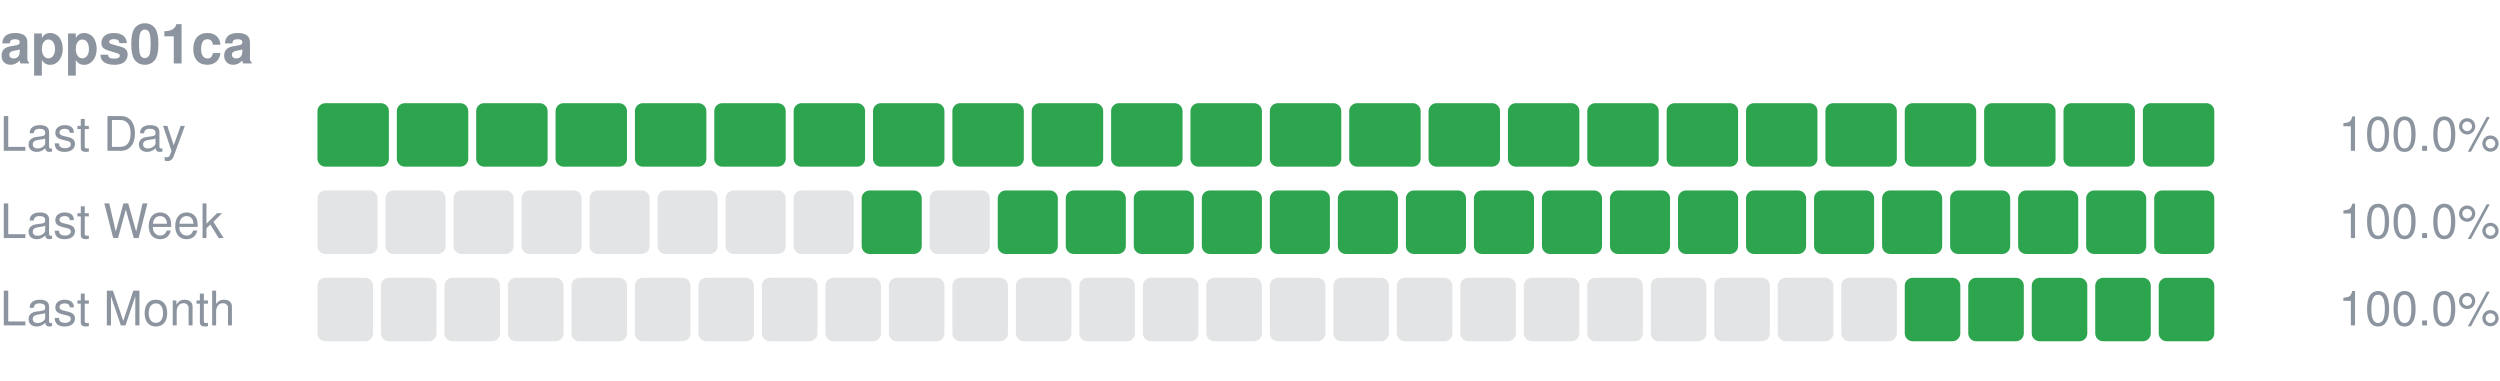
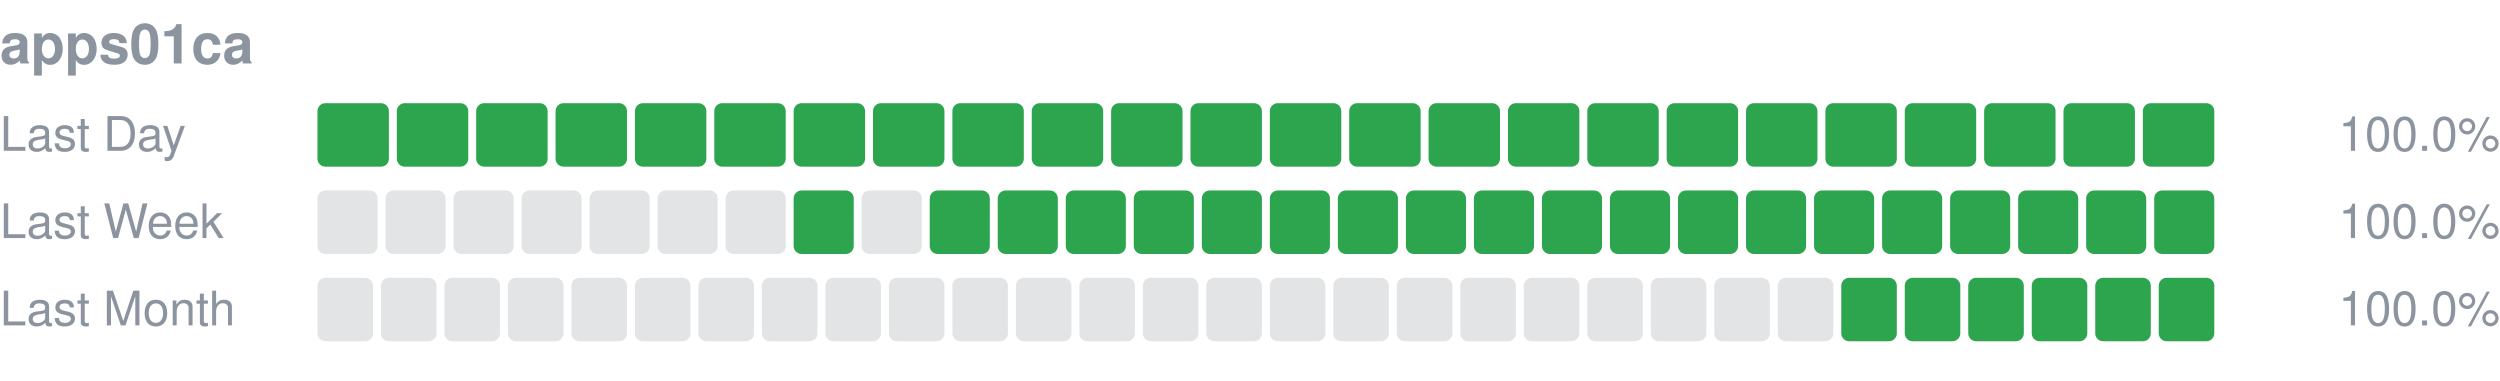
<svg xmlns="http://www.w3.org/2000/svg" width="630" height="96" viewBox="0 0 630 96" role="img" aria-label="apps01ca uptime">
  <text x="0" y="16" font-size="14" font-weight="600" fill="#8c959f" font-family="-apple-system,Segoe UI,Helvetica,Arial,sans-serif">apps01ca</text>
  <text x="0" y="38" font-size="12" fill="#8c959f" font-family="-apple-system,Segoe UI,Helvetica,Arial,sans-serif">Last Day</text>
  <rect x="80.00" y="26" width="18.00" height="16" rx="2" fill="#2da44e" />
  <rect x="100.00" y="26" width="18.00" height="16" rx="2" fill="#2da44e" />
  <rect x="120.00" y="26" width="18.00" height="16" rx="2" fill="#2da44e" />
  <rect x="140.00" y="26" width="18.00" height="16" rx="2" fill="#2da44e" />
  <rect x="160.00" y="26" width="18.00" height="16" rx="2" fill="#2da44e" />
  <rect x="180.00" y="26" width="18.00" height="16" rx="2" fill="#2da44e" />
  <rect x="200.00" y="26" width="18.00" height="16" rx="2" fill="#2da44e" />
  <rect x="220.00" y="26" width="18.00" height="16" rx="2" fill="#2da44e" />
  <rect x="240.00" y="26" width="18.00" height="16" rx="2" fill="#2da44e" />
  <rect x="260.00" y="26" width="18.00" height="16" rx="2" fill="#2da44e" />
  <rect x="280.00" y="26" width="18.00" height="16" rx="2" fill="#2da44e" />
  <rect x="300.00" y="26" width="18.00" height="16" rx="2" fill="#2da44e" />
  <rect x="320.00" y="26" width="18.00" height="16" rx="2" fill="#2da44e" />
  <rect x="340.00" y="26" width="18.00" height="16" rx="2" fill="#2da44e" />
  <rect x="360.00" y="26" width="18.00" height="16" rx="2" fill="#2da44e" />
  <rect x="380.00" y="26" width="18.00" height="16" rx="2" fill="#2da44e" />
  <rect x="400.00" y="26" width="18.00" height="16" rx="2" fill="#2da44e" />
  <rect x="420.00" y="26" width="18.00" height="16" rx="2" fill="#2da44e" />
  <rect x="440.00" y="26" width="18.00" height="16" rx="2" fill="#2da44e" />
  <rect x="460.00" y="26" width="18.00" height="16" rx="2" fill="#2da44e" />
  <rect x="480.00" y="26" width="18.00" height="16" rx="2" fill="#2da44e" />
  <rect x="500.00" y="26" width="18.00" height="16" rx="2" fill="#2da44e" />
  <rect x="520.00" y="26" width="18.00" height="16" rx="2" fill="#2da44e" />
  <rect x="540.00" y="26" width="18.00" height="16" rx="2" fill="#2da44e" />
  <text x="630" y="38" font-size="12" text-anchor="end" fill="#8c959f" font-family="-apple-system,Segoe UI,Helvetica,Arial,sans-serif">100.0%</text>
  <text x="0" y="60" font-size="12" fill="#8c959f" font-family="-apple-system,Segoe UI,Helvetica,Arial,sans-serif">Last Week</text>
  <rect x="80.00" y="48" width="15.14" height="16" rx="2" fill="#8c959f" fill-opacity="0.25" />
  <rect x="97.14" y="48" width="15.14" height="16" rx="2" fill="#8c959f" fill-opacity="0.25" />
  <rect x="114.29" y="48" width="15.14" height="16" rx="2" fill="#8c959f" fill-opacity="0.25" />
  <rect x="131.43" y="48" width="15.14" height="16" rx="2" fill="#8c959f" fill-opacity="0.25" />
  <rect x="148.57" y="48" width="15.14" height="16" rx="2" fill="#8c959f" fill-opacity="0.25" />
  <rect x="165.71" y="48" width="15.14" height="16" rx="2" fill="#8c959f" fill-opacity="0.25" />
  <rect x="182.86" y="48" width="15.14" height="16" rx="2" fill="#8c959f" fill-opacity="0.25" />
-   <rect x="200.00" y="48" width="15.14" height="16" rx="2" fill="#8c959f" fill-opacity="0.25" />
-   <rect x="217.14" y="48" width="15.14" height="16" rx="2" fill="#2da44e" />
-   <rect x="234.29" y="48" width="15.14" height="16" rx="2" fill="#8c959f" fill-opacity="0.25" />
+   <rect x="200.00" y="48" width="15.14" height="16" rx="2" fill="#2da44e" />
+   <rect x="217.14" y="48" width="15.14" height="16" rx="2" fill="#8c959f" fill-opacity="0.25" />
+   <rect x="234.29" y="48" width="15.14" height="16" rx="2" fill="#2da44e" />
  <rect x="251.43" y="48" width="15.14" height="16" rx="2" fill="#2da44e" />
  <rect x="268.57" y="48" width="15.14" height="16" rx="2" fill="#2da44e" />
  <rect x="285.71" y="48" width="15.14" height="16" rx="2" fill="#2da44e" />
  <rect x="302.86" y="48" width="15.14" height="16" rx="2" fill="#2da44e" />
  <rect x="320.00" y="48" width="15.14" height="16" rx="2" fill="#2da44e" />
  <rect x="337.14" y="48" width="15.14" height="16" rx="2" fill="#2da44e" />
  <rect x="354.29" y="48" width="15.14" height="16" rx="2" fill="#2da44e" />
  <rect x="371.43" y="48" width="15.14" height="16" rx="2" fill="#2da44e" />
  <rect x="388.57" y="48" width="15.14" height="16" rx="2" fill="#2da44e" />
  <rect x="405.71" y="48" width="15.14" height="16" rx="2" fill="#2da44e" />
  <rect x="422.86" y="48" width="15.14" height="16" rx="2" fill="#2da44e" />
  <rect x="440.00" y="48" width="15.14" height="16" rx="2" fill="#2da44e" />
  <rect x="457.14" y="48" width="15.14" height="16" rx="2" fill="#2da44e" />
  <rect x="474.29" y="48" width="15.14" height="16" rx="2" fill="#2da44e" />
  <rect x="491.43" y="48" width="15.14" height="16" rx="2" fill="#2da44e" />
  <rect x="508.57" y="48" width="15.14" height="16" rx="2" fill="#2da44e" />
  <rect x="525.71" y="48" width="15.14" height="16" rx="2" fill="#2da44e" />
  <rect x="542.86" y="48" width="15.14" height="16" rx="2" fill="#2da44e" />
  <text x="630" y="60" font-size="12" text-anchor="end" fill="#8c959f" font-family="-apple-system,Segoe UI,Helvetica,Arial,sans-serif">100.0%</text>
  <text x="0" y="82" font-size="12" fill="#8c959f" font-family="-apple-system,Segoe UI,Helvetica,Arial,sans-serif">Last Month</text>
  <rect x="80.00" y="70" width="14.00" height="16" rx="2" fill="#8c959f" fill-opacity="0.25" />
  <rect x="96.00" y="70" width="14.00" height="16" rx="2" fill="#8c959f" fill-opacity="0.25" />
  <rect x="112.00" y="70" width="14.00" height="16" rx="2" fill="#8c959f" fill-opacity="0.25" />
  <rect x="128.00" y="70" width="14.00" height="16" rx="2" fill="#8c959f" fill-opacity="0.25" />
  <rect x="144.00" y="70" width="14.00" height="16" rx="2" fill="#8c959f" fill-opacity="0.25" />
  <rect x="160.00" y="70" width="14.00" height="16" rx="2" fill="#8c959f" fill-opacity="0.25" />
  <rect x="176.00" y="70" width="14.00" height="16" rx="2" fill="#8c959f" fill-opacity="0.25" />
  <rect x="192.00" y="70" width="14.00" height="16" rx="2" fill="#8c959f" fill-opacity="0.25" />
  <rect x="208.00" y="70" width="14.00" height="16" rx="2" fill="#8c959f" fill-opacity="0.25" />
  <rect x="224.00" y="70" width="14.00" height="16" rx="2" fill="#8c959f" fill-opacity="0.25" />
  <rect x="240.00" y="70" width="14.00" height="16" rx="2" fill="#8c959f" fill-opacity="0.25" />
  <rect x="256.00" y="70" width="14.00" height="16" rx="2" fill="#8c959f" fill-opacity="0.25" />
  <rect x="272.00" y="70" width="14.00" height="16" rx="2" fill="#8c959f" fill-opacity="0.25" />
  <rect x="288.00" y="70" width="14.00" height="16" rx="2" fill="#8c959f" fill-opacity="0.25" />
  <rect x="304.00" y="70" width="14.00" height="16" rx="2" fill="#8c959f" fill-opacity="0.25" />
  <rect x="320.00" y="70" width="14.00" height="16" rx="2" fill="#8c959f" fill-opacity="0.25" />
  <rect x="336.00" y="70" width="14.00" height="16" rx="2" fill="#8c959f" fill-opacity="0.25" />
  <rect x="352.00" y="70" width="14.00" height="16" rx="2" fill="#8c959f" fill-opacity="0.25" />
  <rect x="368.00" y="70" width="14.00" height="16" rx="2" fill="#8c959f" fill-opacity="0.25" />
  <rect x="384.00" y="70" width="14.00" height="16" rx="2" fill="#8c959f" fill-opacity="0.25" />
  <rect x="400.00" y="70" width="14.00" height="16" rx="2" fill="#8c959f" fill-opacity="0.25" />
  <rect x="416.00" y="70" width="14.00" height="16" rx="2" fill="#8c959f" fill-opacity="0.25" />
  <rect x="432.00" y="70" width="14.00" height="16" rx="2" fill="#8c959f" fill-opacity="0.25" />
  <rect x="448.00" y="70" width="14.00" height="16" rx="2" fill="#8c959f" fill-opacity="0.25" />
-   <rect x="464.00" y="70" width="14.00" height="16" rx="2" fill="#8c959f" fill-opacity="0.25" />
+   <rect x="464.00" y="70" width="14.00" height="16" rx="2" fill="#2da44e" />
  <rect x="480.00" y="70" width="14.00" height="16" rx="2" fill="#2da44e" />
  <rect x="496.00" y="70" width="14.00" height="16" rx="2" fill="#2da44e" />
  <rect x="512.00" y="70" width="14.00" height="16" rx="2" fill="#2da44e" />
  <rect x="528.00" y="70" width="14.00" height="16" rx="2" fill="#2da44e" />
  <rect x="544.00" y="70" width="14.00" height="16" rx="2" fill="#2da44e" />
  <text x="630" y="82" font-size="12" text-anchor="end" fill="#8c959f" font-family="-apple-system,Segoe UI,Helvetica,Arial,sans-serif">100.0%</text>
</svg>
